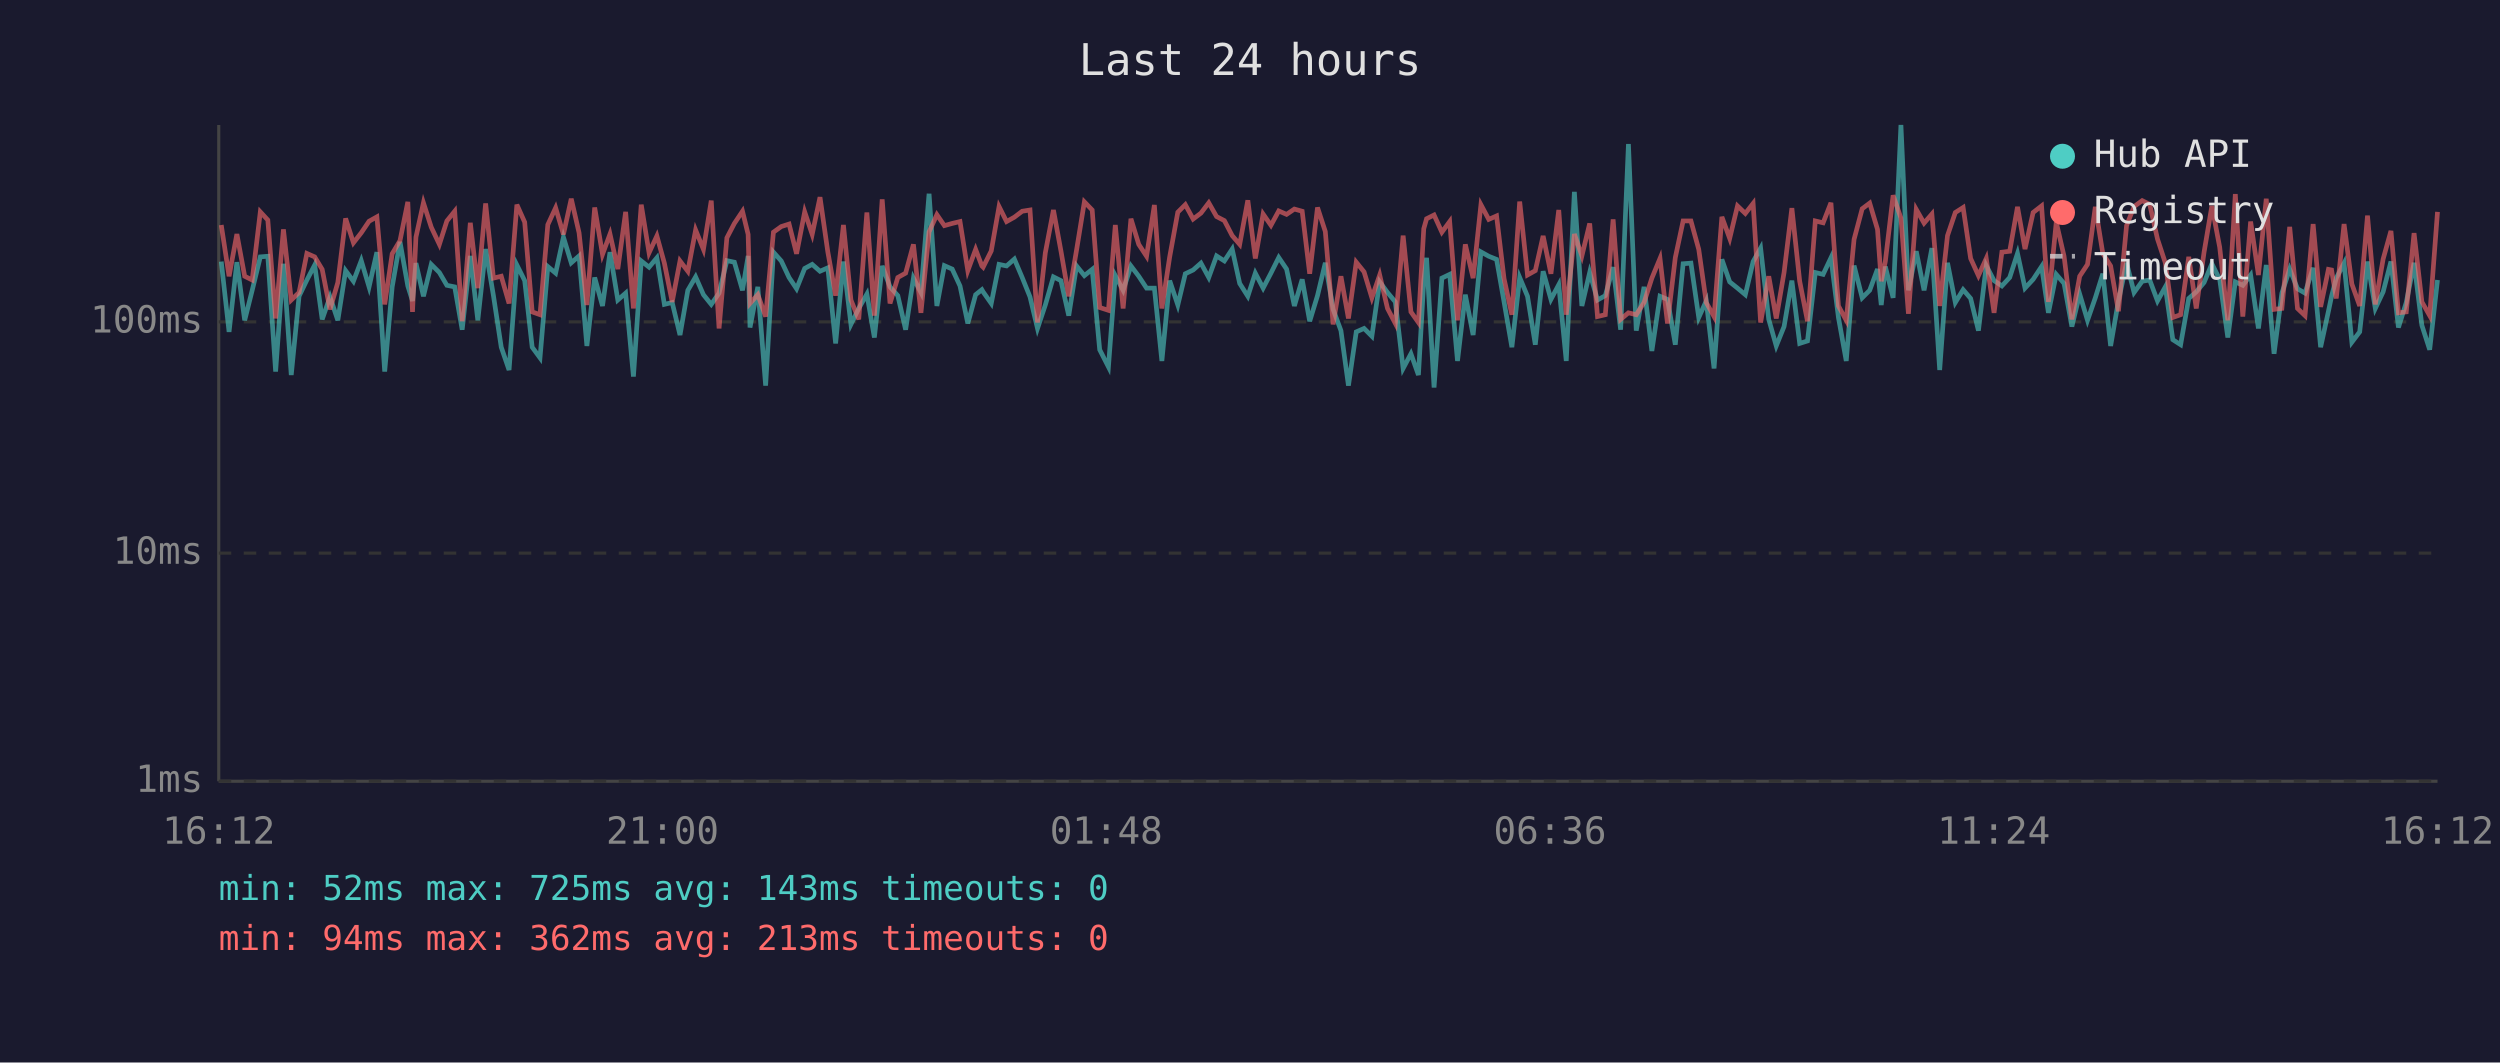
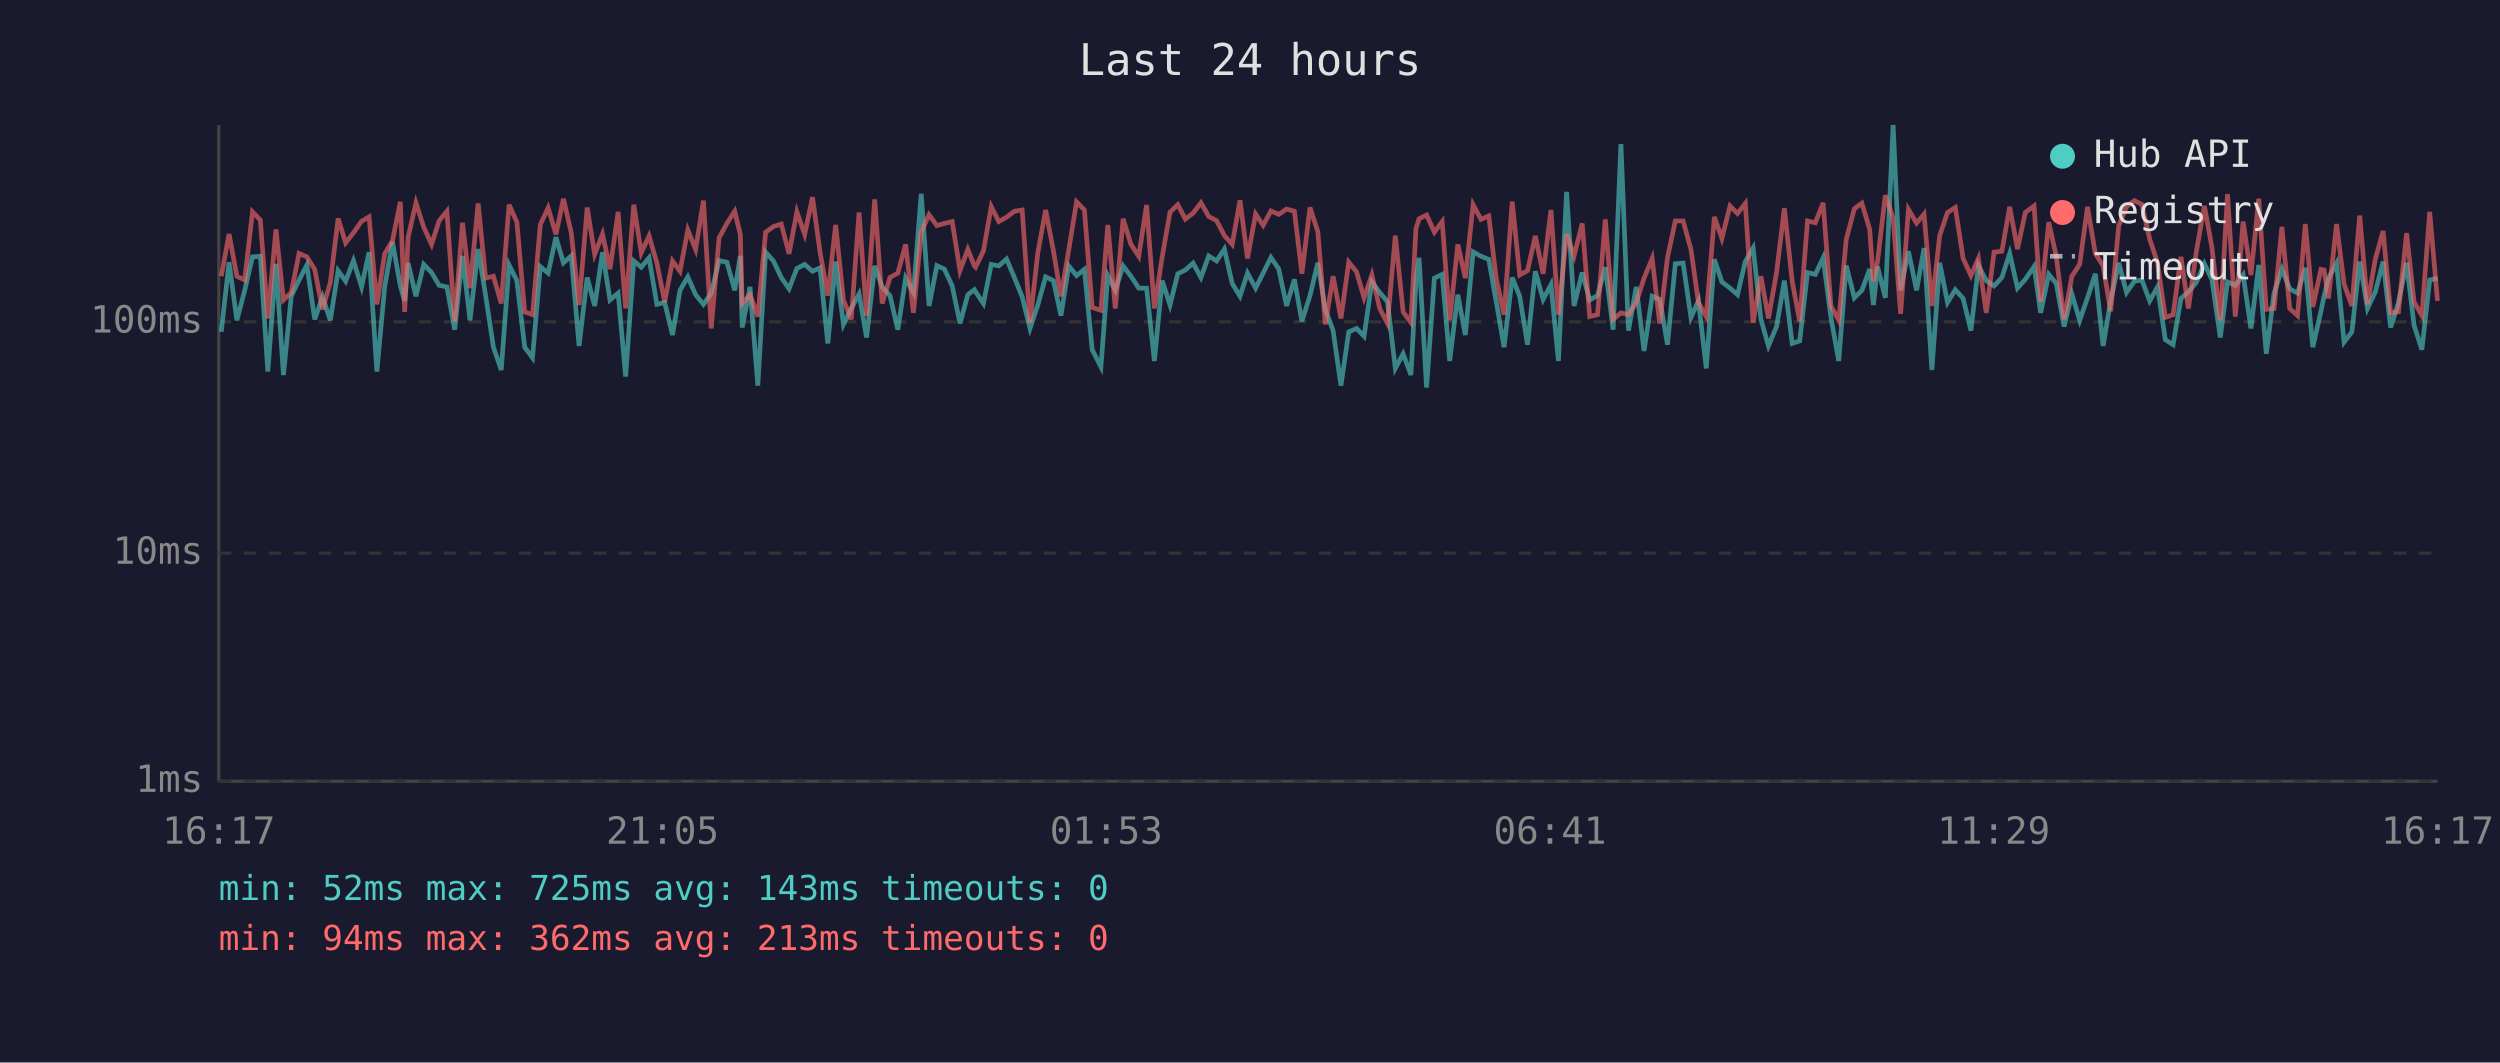
<svg xmlns="http://www.w3.org/2000/svg" viewBox="0 0 800 340" font-family="monospace" font-size="12">
  <rect width="800" height="340" fill="#1a1a2e" />
  <text x="400" y="24" fill="#e0e0e0" font-size="14" text-anchor="middle">Last 24 hours</text>
  <line x1="70" y1="40" x2="70" y2="250" stroke="#444" stroke-width="1" />
  <line x1="70" y1="250" x2="780" y2="250" stroke="#444" stroke-width="1" />
  <line x1="70" y1="250" x2="780" y2="250" stroke="#333" stroke-width="1" stroke-dasharray="4" />
  <text x="65" y="250" fill="#888" text-anchor="end" dominant-baseline="middle">1ms</text>
  <line x1="70" y1="177" x2="780" y2="177" stroke="#333" stroke-width="1" stroke-dasharray="4" />
  <text x="65" y="177" fill="#888" text-anchor="end" dominant-baseline="middle">10ms</text>
  <line x1="70" y1="103" x2="780" y2="103" stroke="#333" stroke-width="1" stroke-dasharray="4" />
  <text x="65" y="103" fill="#888" text-anchor="end" dominant-baseline="middle">100ms</text>
-   <text x="70" y="270" fill="#888" text-anchor="middle">16:12</text>
-   <text x="212" y="270" fill="#888" text-anchor="middle">21:00</text>
-   <text x="354" y="270" fill="#888" text-anchor="middle">01:48</text>
-   <text x="496" y="270" fill="#888" text-anchor="middle">06:36</text>
-   <text x="638" y="270" fill="#888" text-anchor="middle">11:24</text>
-   <text x="780" y="270" fill="#888" text-anchor="middle">16:12</text>
-   <polyline points="70.8,83.7 73.3,106.2 75.8,83.9 78.3,102.5 80.7,92.9 83.3,82.2 85.7,82.0 88.2,118.9 90.7,84.4 93.2,120.0 95.7,94.8 98.2,89.6 100.7,84.8 103.1,102.2 105.6,95.0 108.1,102.5 110.6,86.6 113.1,90.0 115.6,83.4 118.1,91.8 120.6,80.7 123.1,118.9 125.5,91.8 128.0,77.4 130.5,91.5 132.0,96.3 133.1,84.2 135.5,94.8 138.0,84.6 140.6,87.2 143.0,91.3 145.5,91.8 147.9,105.5 150.5,81.9 152.9,102.5 155.4,79.7 157.9,94.6 160.4,111.1 162.9,118.4 165.4,84.8 167.9,89.8 170.3,111.1 172.8,114.5 175.3,85.3 177.8,87.4 180.3,75.9 182.8,84.1 185.3,81.9 187.8,110.7 190.3,88.8 192.8,97.9 195.2,80.7 197.7,96.0 200.2,93.8 202.7,120.5 205.2,83.5 207.7,85.5 210.2,82.5 212.6,97.4 215.1,96.8 217.6,107.2 220.1,92.9 222.6,88.6 225.1,94.3 227.6,97.4 230.1,93.8 232.6,83.4 235.0,83.9 237.6,92.9 239.4,81.9 240.0,104.8 242.5,91.8 245.0,123.4 247.5,80.7 250.0,83.5 252.5,88.8 254.9,92.4 257.5,85.9 259.9,84.6 262.4,86.8 264.9,85.7 267.4,109.9 269.9,83.7 272.3,103.8 274.8,98.7 277.4,94.1 279.8,108.0 282.3,85.1 284.8,91.8 287.3,94.6 289.8,105.5 292.3,89.0 294.7,93.6 297.3,62.0 299.8,97.9 302.2,85.0 304.7,86.1 307.2,91.5 309.7,103.5 312.2,94.3 314.2,92.7 314.6,93.4 317.2,97.1 319.7,84.6 322.1,85.1 324.6,82.9 327.1,88.8 329.6,95.0 332.0,105.1 334.5,97.6 337.1,88.6 339.5,89.8 342.0,101.0 344.5,85.1 347.0,88.2 349.5,86.2 351.9,111.9 354.7,117.4 356.9,88.2 359.4,92.9 361.9,85.1 364.4,88.4 366.9,92.2 369.4,92.2 371.8,115.5 374.3,89.8 376.9,97.6 379.3,87.6 381.8,86.4 384.3,84.2 386.8,88.8 389.3,81.9 391.8,83.5 394.3,79.7 396.7,90.7 399.3,94.8 401.7,87.4 404.2,92.2 406.7,87.4 409.2,82.4 411.7,86.1 414.2,97.9 416.7,89.4 419.1,102.8 421.6,94.6 424.1,84.1 426.6,99.0 429.1,105.8 431.5,123.4 434.0,106.2 436.5,105.1 439.0,107.6 441.5,90.2 444.0,93.6 446.5,96.6 449.0,117.9 451.5,113.2 453.9,120.0 455.6,90.0 456.5,82.5 458.9,124.0 461.4,89.0 463.9,87.8 466.4,115.5 468.9,94.3 471.4,107.2 473.9,80.6 476.4,82.0 478.9,83.0 481.3,96.6 483.8,111.1 486.3,88.8 488.8,94.8 491.3,110.3 493.8,86.8 496.3,95.8 498.8,91.1 501.2,115.5 503.8,61.4 506.2,97.9 508.7,87.2 511.2,96.0 513.7,94.6 516.2,85.5 518.6,105.5 521.1,46.1 523.6,105.8 526.1,91.8 528.6,112.3 531.2,94.8 533.6,95.8 536.1,110.3 538.6,84.4 541.1,84.2 543.6,101.6 546.0,96.3 548.5,117.9 551.0,83.0 553.5,90.2 556.0,92.2 558.5,94.3 561.0,83.7 563.4,79.4 566.0,102.2 568.4,110.7 570.9,104.5 573.4,89.8 575.9,109.9 578.4,109.1 580.9,87.2 583.4,87.8 585.9,82.5 588.3,101.6 590.8,115.5 593.3,85.0 595.9,95.3 598.3,92.9 600.8,86.1 602.0,97.6 603.3,85.3 605.8,95.3 608.3,40.0 610.7,92.9 613.2,80.4 615.7,92.9 618.2,79.4 620.7,118.4 623.2,84.1 625.7,96.8 628.2,92.7 630.6,95.5 633.1,105.8 635.6,85.0 638.1,89.8 640.6,91.5 643.1,88.8 645.6,81.1 648.0,92.2 650.6,89.4 653.3,85.3 655.5,100.1 658.0,87.8 660.5,90.7 663.0,104.5 665.5,94.1 668.0,102.5 670.5,95.3 672.9,87.6 675.4,110.7 677.9,96.3 680.5,84.1 682.9,93.6 685.5,90.0 687.9,89.6 690.4,96.3 692.9,91.8 695.3,108.7 697.8,110.3 700.4,95.5 702.8,93.4 705.3,90.4 707.8,84.4 710.3,89.4 712.9,108.0 715.3,90.2 717.7,91.3 720.2,88.0 722.7,105.1 725.2,84.8 727.7,113.2 730.2,93.8 732.7,86.1 735.2,92.4 737.6,93.8 740.2,85.7 742.6,111.1 745.1,99.6 746.1,94.8 747.6,89.0 750.1,84.2 752.6,109.5 755.1,106.2 757.6,83.7 760.1,98.7 762.6,93.4 765.1,83.7 767.5,104.8 770.0,96.8 772.5,84.1 775.0,104.1 777.5,111.9 780.0,89.6" fill="none" stroke="#4ecdc4" stroke-width="1.5" opacity="0.6" />
-   <polyline points="70.8,72.0 73.3,88.4 75.8,74.9 78.3,88.4 80.7,89.6 83.3,67.8 85.7,70.4 88.2,101.9 90.7,73.4 93.2,96.0 95.7,93.6 98.2,81.1 100.7,82.2 103.1,86.2 105.6,99.0 108.1,90.4 110.6,69.9 113.1,77.7 115.6,74.5 118.1,70.8 120.6,69.4 123.1,97.4 125.5,81.2 128.0,77.0 130.5,64.6 132.0,99.8 133.1,75.9 135.5,64.9 138.0,72.7 140.6,78.2 143.0,70.7 145.5,67.6 147.9,102.8 150.5,71.3 152.9,92.2 155.4,65.1 157.9,89.0 160.4,88.4 162.9,97.1 165.4,65.5 167.9,71.1 170.3,99.8 172.8,100.7 175.3,71.9 177.8,66.5 180.3,75.0 182.8,63.6 185.3,74.5 187.8,97.6 190.3,66.4 192.8,81.4 195.2,74.9 197.7,86.1 200.2,67.8 202.7,98.7 205.2,65.5 207.7,80.9 210.2,75.5 212.6,84.2 215.1,96.6 217.6,83.5 220.1,86.8 222.6,73.6 225.1,79.8 227.6,64.2 230.1,105.1 232.6,76.1 235.0,71.5 237.6,67.6 239.4,75.0 240.0,97.1 242.5,94.3 245.0,101.3 247.5,74.3 250.0,72.5 252.5,71.7 254.9,81.2 257.5,67.8 259.9,75.0 262.4,63.1 264.9,80.6 267.4,94.6 269.9,72.0 272.3,96.0 274.8,102.2 277.4,68.0 279.8,101.0 282.3,63.8 284.8,97.1 287.3,88.8 289.8,87.4 292.3,78.2 294.7,100.1 297.3,74.2 299.8,68.7 302.2,72.2 304.7,71.5 307.2,70.9 309.7,86.6 312.2,79.8 314.2,85.1 314.6,85.5 317.2,80.3 319.7,66.1 322.1,70.9 324.6,69.5 327.1,67.6 329.6,67.2 332.0,103.2 334.5,80.9 337.1,67.2 339.5,80.3 342.0,94.8 344.5,80.0 347.0,64.6 349.5,67.2 351.9,98.4 354.7,99.3 356.9,72.0 359.4,98.7 361.9,70.0 364.4,78.2 366.9,82.0 369.4,65.6 371.8,98.7 374.3,82.2 376.9,67.9 379.3,65.5 381.8,70.1 384.3,68.2 386.8,64.9 389.3,69.3 391.8,70.6 394.3,75.4 396.7,78.2 399.3,64.1 401.7,82.7 404.2,68.5 406.7,72.1 409.2,67.5 411.7,68.6 414.2,66.9 416.7,67.6 419.1,87.6 421.6,66.4 424.1,74.1 426.6,103.8 429.1,88.4 431.5,101.9 434.0,83.9 436.5,87.0 439.0,95.3 441.5,88.0 444.0,98.7 446.5,103.5 449.0,75.4 451.5,99.8 453.9,103.2 455.6,73.2 456.5,70.0 458.9,68.8 461.4,74.3 463.9,70.9 466.4,102.5 468.9,78.2 471.4,89.0 473.9,65.5 476.4,70.2 478.9,69.1 481.3,89.2 483.8,100.7 486.3,64.5 488.8,88.0 491.3,86.6 493.8,75.5 496.3,87.6 498.8,67.2 501.2,100.7 503.8,74.9 506.2,81.9 508.7,71.5 511.2,101.3 513.7,100.7 516.2,70.2 518.6,102.2 521.1,100.1 523.6,100.7 526.1,96.8 528.6,89.0 531.2,82.7 533.6,103.5 536.1,82.4 538.6,70.7 541.1,70.7 543.6,79.8 546.0,96.8 548.5,101.3 551.0,69.4 553.5,76.3 556.0,65.9 558.5,68.3 561.0,65.1 563.4,103.2 566.0,88.4 568.4,101.9 570.9,87.2 573.4,66.6 575.9,90.0 578.4,102.8 580.9,70.7 583.4,71.3 585.9,64.9 588.3,97.9 590.8,102.5 593.3,76.6 595.9,66.8 598.3,65.0 600.8,73.4 602.0,90.0 603.3,83.7 605.8,62.5 608.3,69.8 610.7,100.4 613.2,67.0 615.7,71.4 618.2,68.5 620.7,97.9 623.2,75.4 625.7,68.0 628.2,66.4 630.6,82.7 633.1,88.2 635.6,82.7 638.1,100.1 640.6,80.7 643.1,80.4 645.6,66.2 648.0,79.7 650.6,68.0 653.3,65.9 655.5,96.6 658.0,71.1 660.5,82.0 663.0,102.2 665.5,88.4 668.0,84.6 670.5,66.2 672.9,81.1 675.4,85.1 677.9,99.6 680.5,72.2 682.9,66.1 685.5,64.2 687.9,65.4 690.4,76.5 692.9,84.1 695.3,101.6 697.8,100.7 700.4,82.2 702.8,98.7 705.3,80.7 707.8,65.9 710.3,79.1 712.9,102.5 715.3,62.1 717.7,101.3 720.2,70.9 722.7,88.0 725.2,63.6 727.7,99.0 730.2,98.7 732.7,72.6 735.2,98.7 737.6,101.0 740.2,71.7 742.6,98.2 745.1,86.2 746.1,86.4 747.6,95.5 750.1,71.7 752.6,90.9 755.1,97.9 757.6,69.0 760.1,97.4 762.6,82.9 765.1,73.9 767.5,100.1 770.0,99.8 772.5,74.6 775.0,96.6 777.5,101.0 780.0,67.8" fill="none" stroke="#ff6b6b" stroke-width="1.5" opacity="0.6" />
+   <text x="70" y="270" fill="#888" text-anchor="middle">16:17</text>
+   <text x="212" y="270" fill="#888" text-anchor="middle">21:05</text>
+   <text x="354" y="270" fill="#888" text-anchor="middle">01:53</text>
+   <text x="496" y="270" fill="#888" text-anchor="middle">06:41</text>
+   <text x="638" y="270" fill="#888" text-anchor="middle">11:29</text>
+   <text x="780" y="270" fill="#888" text-anchor="middle">16:17</text>
+   <polyline points="70.8,106.2 73.3,83.9 75.8,102.5 78.3,92.9 80.8,82.2 83.3,82.0 85.7,118.9 88.3,84.4 90.7,120.0 93.2,94.8 95.7,89.6 98.2,84.8 100.7,102.2 103.2,95.0 105.7,102.5 108.2,86.6 110.6,90.0 113.1,83.4 115.7,91.8 118.1,80.7 120.6,118.9 123.1,91.8 125.6,77.4 128.1,91.5 129.5,96.3 130.6,84.2 133.1,94.8 135.6,84.6 138.1,87.2 140.5,91.3 143.0,91.8 145.5,105.5 148.0,81.9 150.4,102.5 153.0,79.7 155.4,94.6 157.9,111.1 160.4,118.4 162.9,84.8 165.4,89.8 167.9,111.1 170.4,114.5 172.9,85.3 175.4,87.4 177.9,75.9 180.3,84.1 182.8,81.9 185.3,110.7 187.9,88.8 190.3,97.9 192.8,80.7 195.2,96.0 197.8,93.8 200.2,120.5 202.8,83.5 205.2,85.5 207.7,82.5 210.2,97.4 212.7,96.8 215.2,107.2 217.6,92.9 220.1,88.6 222.6,94.3 225.1,97.4 227.6,93.8 230.1,83.4 232.6,83.9 235.1,92.9 236.9,81.9 237.5,104.8 240.0,91.8 242.5,123.4 245.0,80.7 247.5,83.5 250.0,88.8 252.5,92.4 255.0,85.9 257.5,84.6 260.0,86.8 262.4,85.7 264.9,109.9 267.4,83.7 269.9,103.8 272.4,98.7 274.9,94.1 277.3,108.0 279.9,85.1 282.3,91.8 284.8,94.6 287.3,105.5 289.8,89.0 292.3,93.6 294.8,62.0 297.3,97.9 299.8,85.0 302.2,86.1 304.7,91.5 307.2,103.5 309.7,94.3 311.8,92.7 312.2,93.4 314.7,97.1 317.2,84.6 319.6,85.1 322.1,82.9 324.6,88.8 327.1,95.0 329.6,105.1 332.1,97.6 334.6,88.6 337.1,89.8 339.5,101.0 342.0,85.1 344.5,88.2 347.0,86.2 349.5,111.9 352.3,117.4 354.5,88.2 356.9,92.9 359.4,85.1 361.9,88.4 364.4,92.2 366.9,92.2 369.4,115.5 371.9,89.8 374.4,97.6 376.9,87.6 379.3,86.4 381.8,84.2 384.3,88.8 386.8,81.9 389.3,83.5 391.8,79.7 394.3,90.7 396.8,94.8 399.2,87.4 401.8,92.2 404.2,87.4 406.7,82.4 409.2,86.1 411.7,97.9 414.2,89.4 416.6,102.8 419.2,94.6 421.7,84.1 424.1,99.0 426.6,105.8 429.1,123.4 431.6,106.2 434.1,105.1 436.5,107.6 439.0,90.2 441.5,93.6 444.0,96.6 446.5,117.9 449.0,113.2 451.5,120.0 453.1,90.0 454.1,82.5 456.5,124.0 459.0,89.0 461.5,87.8 463.9,115.5 466.5,94.3 468.9,107.2 471.4,80.6 473.9,82.0 476.4,83.0 478.8,96.6 481.3,111.1 483.9,88.8 486.3,94.8 488.8,110.3 491.3,86.8 493.8,95.8 496.3,91.1 498.7,115.5 501.3,61.4 503.7,97.9 506.3,87.2 508.7,96.0 511.2,94.6 513.7,85.5 516.2,105.5 518.7,46.1 521.1,105.8 523.6,91.8 526.1,112.3 528.7,94.8 531.1,95.8 533.6,110.3 536.1,84.4 538.6,84.2 541.1,101.6 543.5,96.3 546.0,117.9 548.6,83.0 551.0,90.2 553.6,92.2 556.0,94.3 558.5,83.7 561.0,79.4 563.5,102.2 565.9,110.7 568.5,104.5 571.0,89.8 573.5,109.9 575.9,109.1 578.4,87.2 580.9,87.8 583.4,82.5 585.9,101.6 588.4,115.5 590.8,85.0 593.4,95.3 595.8,92.9 598.3,86.1 599.5,97.6 600.8,85.3 603.3,95.3 605.8,40.0 608.2,92.9 610.7,80.4 613.3,92.9 615.7,79.4 618.2,118.4 620.7,84.1 623.2,96.8 625.7,92.7 628.2,95.5 630.7,105.8 633.1,85.0 635.6,89.8 638.1,91.5 640.6,88.8 643.1,81.1 645.6,92.2 648.1,89.4 650.9,85.3 653.0,100.1 655.6,87.8 658.0,90.7 660.5,104.5 663.0,94.1 665.5,102.5 668.0,95.3 670.5,87.6 673.0,110.7 675.4,96.3 678.0,84.1 680.5,93.6 683.0,90.0 685.4,89.6 687.9,96.3 690.4,91.8 692.9,108.7 695.4,110.3 697.9,95.5 700.3,93.4 702.8,90.4 705.4,84.4 707.8,89.4 710.5,108.0 712.8,90.2 715.3,91.3 717.8,88.0 720.3,105.1 722.8,84.8 725.2,113.2 727.7,93.8 730.2,86.1 732.7,92.4 735.2,93.8 737.7,85.7 740.1,111.1 742.7,99.6 743.7,94.8 745.1,89.0 747.7,84.2 750.1,109.5 752.6,106.2 755.1,83.7 757.6,98.7 760.1,93.4 762.6,83.7 765.0,104.8 767.5,96.8 770.1,84.1 772.5,104.1 775.0,111.9 777.5,89.6 780.0,89.0" fill="none" stroke="#4ecdc4" stroke-width="1.5" opacity="0.6" />
+   <polyline points="70.8,88.4 73.3,74.9 75.8,88.4 78.3,89.6 80.8,67.8 83.3,70.4 85.7,101.9 88.3,73.4 90.7,96.0 93.2,93.6 95.7,81.1 98.2,82.2 100.7,86.2 103.2,99.0 105.7,90.4 108.2,69.9 110.6,77.7 113.1,74.5 115.7,70.8 118.1,69.4 120.6,97.4 123.1,81.2 125.6,77.0 128.1,64.6 129.5,99.8 130.6,75.9 133.1,64.9 135.6,72.7 138.1,78.2 140.5,70.7 143.0,67.6 145.5,102.8 148.0,71.3 150.4,92.2 153.0,65.1 155.4,89.0 157.9,88.4 160.4,97.1 162.9,65.5 165.4,71.1 167.9,99.8 170.4,100.7 172.9,71.9 175.4,66.5 177.9,75.0 180.3,63.6 182.8,74.5 185.3,97.6 187.9,66.4 190.3,81.4 192.8,74.9 195.2,86.1 197.8,67.8 200.2,98.7 202.8,65.5 205.2,80.9 207.7,75.5 210.2,84.2 212.7,96.6 215.2,83.5 217.6,86.8 220.1,73.6 222.6,79.8 225.1,64.2 227.6,105.1 230.1,76.1 232.6,71.5 235.1,67.6 236.9,75.0 237.5,97.1 240.0,94.3 242.5,101.3 245.0,74.3 247.5,72.5 250.0,71.7 252.5,81.2 255.0,67.8 257.5,75.0 260.0,63.1 262.4,80.6 264.9,94.6 267.4,72.0 269.9,96.0 272.4,102.2 274.9,68.0 277.3,101.0 279.9,63.8 282.3,97.1 284.8,88.8 287.3,87.4 289.8,78.2 292.3,100.1 294.8,74.2 297.3,68.7 299.8,72.2 302.2,71.5 304.7,70.9 307.2,86.6 309.7,79.8 311.8,85.1 312.2,85.5 314.7,80.3 317.2,66.1 319.6,70.9 322.1,69.5 324.6,67.6 327.1,67.2 329.6,103.2 332.1,80.9 334.6,67.2 337.1,80.3 339.5,94.8 342.0,80.0 344.5,64.6 347.0,67.2 349.5,98.4 352.3,99.3 354.5,72.0 356.9,98.7 359.4,70.0 361.9,78.2 364.4,82.0 366.9,65.6 369.4,98.7 371.9,82.2 374.4,67.9 376.9,65.5 379.3,70.1 381.8,68.2 384.3,64.9 386.8,69.3 389.3,70.6 391.8,75.4 394.3,78.2 396.8,64.1 399.2,82.7 401.8,68.5 404.2,72.1 406.7,67.5 409.2,68.6 411.7,66.9 414.2,67.6 416.6,87.6 419.2,66.4 421.7,74.1 424.1,103.8 426.6,88.4 429.1,101.9 431.6,83.9 434.1,87.0 436.5,95.3 439.0,88.0 441.5,98.7 444.0,103.5 446.5,75.4 449.0,99.8 451.5,103.2 453.1,73.2 454.1,70.0 456.5,68.8 459.0,74.3 461.5,70.9 463.9,102.5 466.5,78.2 468.9,89.0 471.4,65.5 473.9,70.2 476.4,69.1 478.8,89.2 481.3,100.7 483.9,64.5 486.3,88.0 488.8,86.6 491.3,75.5 493.8,87.6 496.3,67.2 498.7,100.7 501.3,74.9 503.7,81.9 506.3,71.5 508.7,101.3 511.2,100.7 513.7,70.2 516.2,102.2 518.7,100.1 521.1,100.7 523.6,96.8 526.1,89.0 528.7,82.7 531.1,103.5 533.6,82.4 536.1,70.7 538.6,70.7 541.1,79.8 543.5,96.8 546.0,101.3 548.6,69.4 551.0,76.3 553.6,65.9 556.0,68.3 558.5,65.1 561.0,103.2 563.5,88.4 565.9,101.9 568.5,87.2 571.0,66.6 573.5,90.0 575.9,102.8 578.4,70.7 580.9,71.3 583.4,64.9 585.9,97.9 588.4,102.5 590.8,76.6 593.4,66.8 595.8,65.0 598.3,73.4 599.5,90.0 600.8,83.7 603.3,62.5 605.8,69.8 608.2,100.4 610.7,67.0 613.3,71.4 615.7,68.5 618.2,97.9 620.7,75.4 623.2,68.0 625.7,66.4 628.2,82.7 630.7,88.2 633.1,82.7 635.6,100.1 638.1,80.7 640.6,80.4 643.1,66.2 645.6,79.7 648.1,68.0 650.9,65.9 653.0,96.6 655.6,71.1 658.0,82.0 660.5,102.2 663.0,88.4 665.5,84.6 668.0,66.2 670.5,81.1 673.0,85.1 675.4,99.6 678.0,72.2 680.5,66.1 683.0,64.2 685.4,65.4 687.9,76.5 690.4,84.1 692.9,101.6 695.4,100.7 697.9,82.2 700.3,98.7 702.8,80.7 705.4,65.9 707.8,79.1 710.5,102.5 712.8,62.1 715.3,101.3 717.8,70.9 720.3,88.0 722.8,63.6 725.2,99.0 727.7,98.7 730.2,72.6 732.7,98.7 735.2,101.0 737.7,71.7 740.1,98.2 742.7,86.2 743.7,86.4 745.1,95.5 747.7,71.7 750.1,90.9 752.6,97.9 755.1,69.0 757.6,97.4 760.1,82.9 762.6,73.9 765.0,100.1 767.5,99.8 770.1,74.6 772.5,96.6 775.0,101.0 777.5,67.8 780.0,96.3" fill="none" stroke="#ff6b6b" stroke-width="1.5" opacity="0.6" />
  <circle cx="660" cy="50" r="4" fill="#4ecdc4" />
  <text x="670" y="50" fill="#e0e0e0" dominant-baseline="middle">Hub API</text>
  <circle cx="660" cy="68" r="4" fill="#ff6b6b" />
  <text x="670" y="68" fill="#e0e0e0" dominant-baseline="middle">Registry</text>
  <line x1="656" y1="82" x2="664" y2="82" stroke="#e0e0e0" stroke-width="1.5" stroke-dasharray="4,3" opacity="0.7" />
  <text x="670" y="86" fill="#e0e0e0" dominant-baseline="middle">Timeout</text>
  <text x="70" y="288" fill="#4ecdc4" font-size="11">min: 52ms  max: 725ms  avg: 143ms  timeouts: 0</text>
  <text x="70" y="304" fill="#ff6b6b" font-size="11">min: 94ms  max: 362ms  avg: 213ms  timeouts: 0</text>
</svg>
